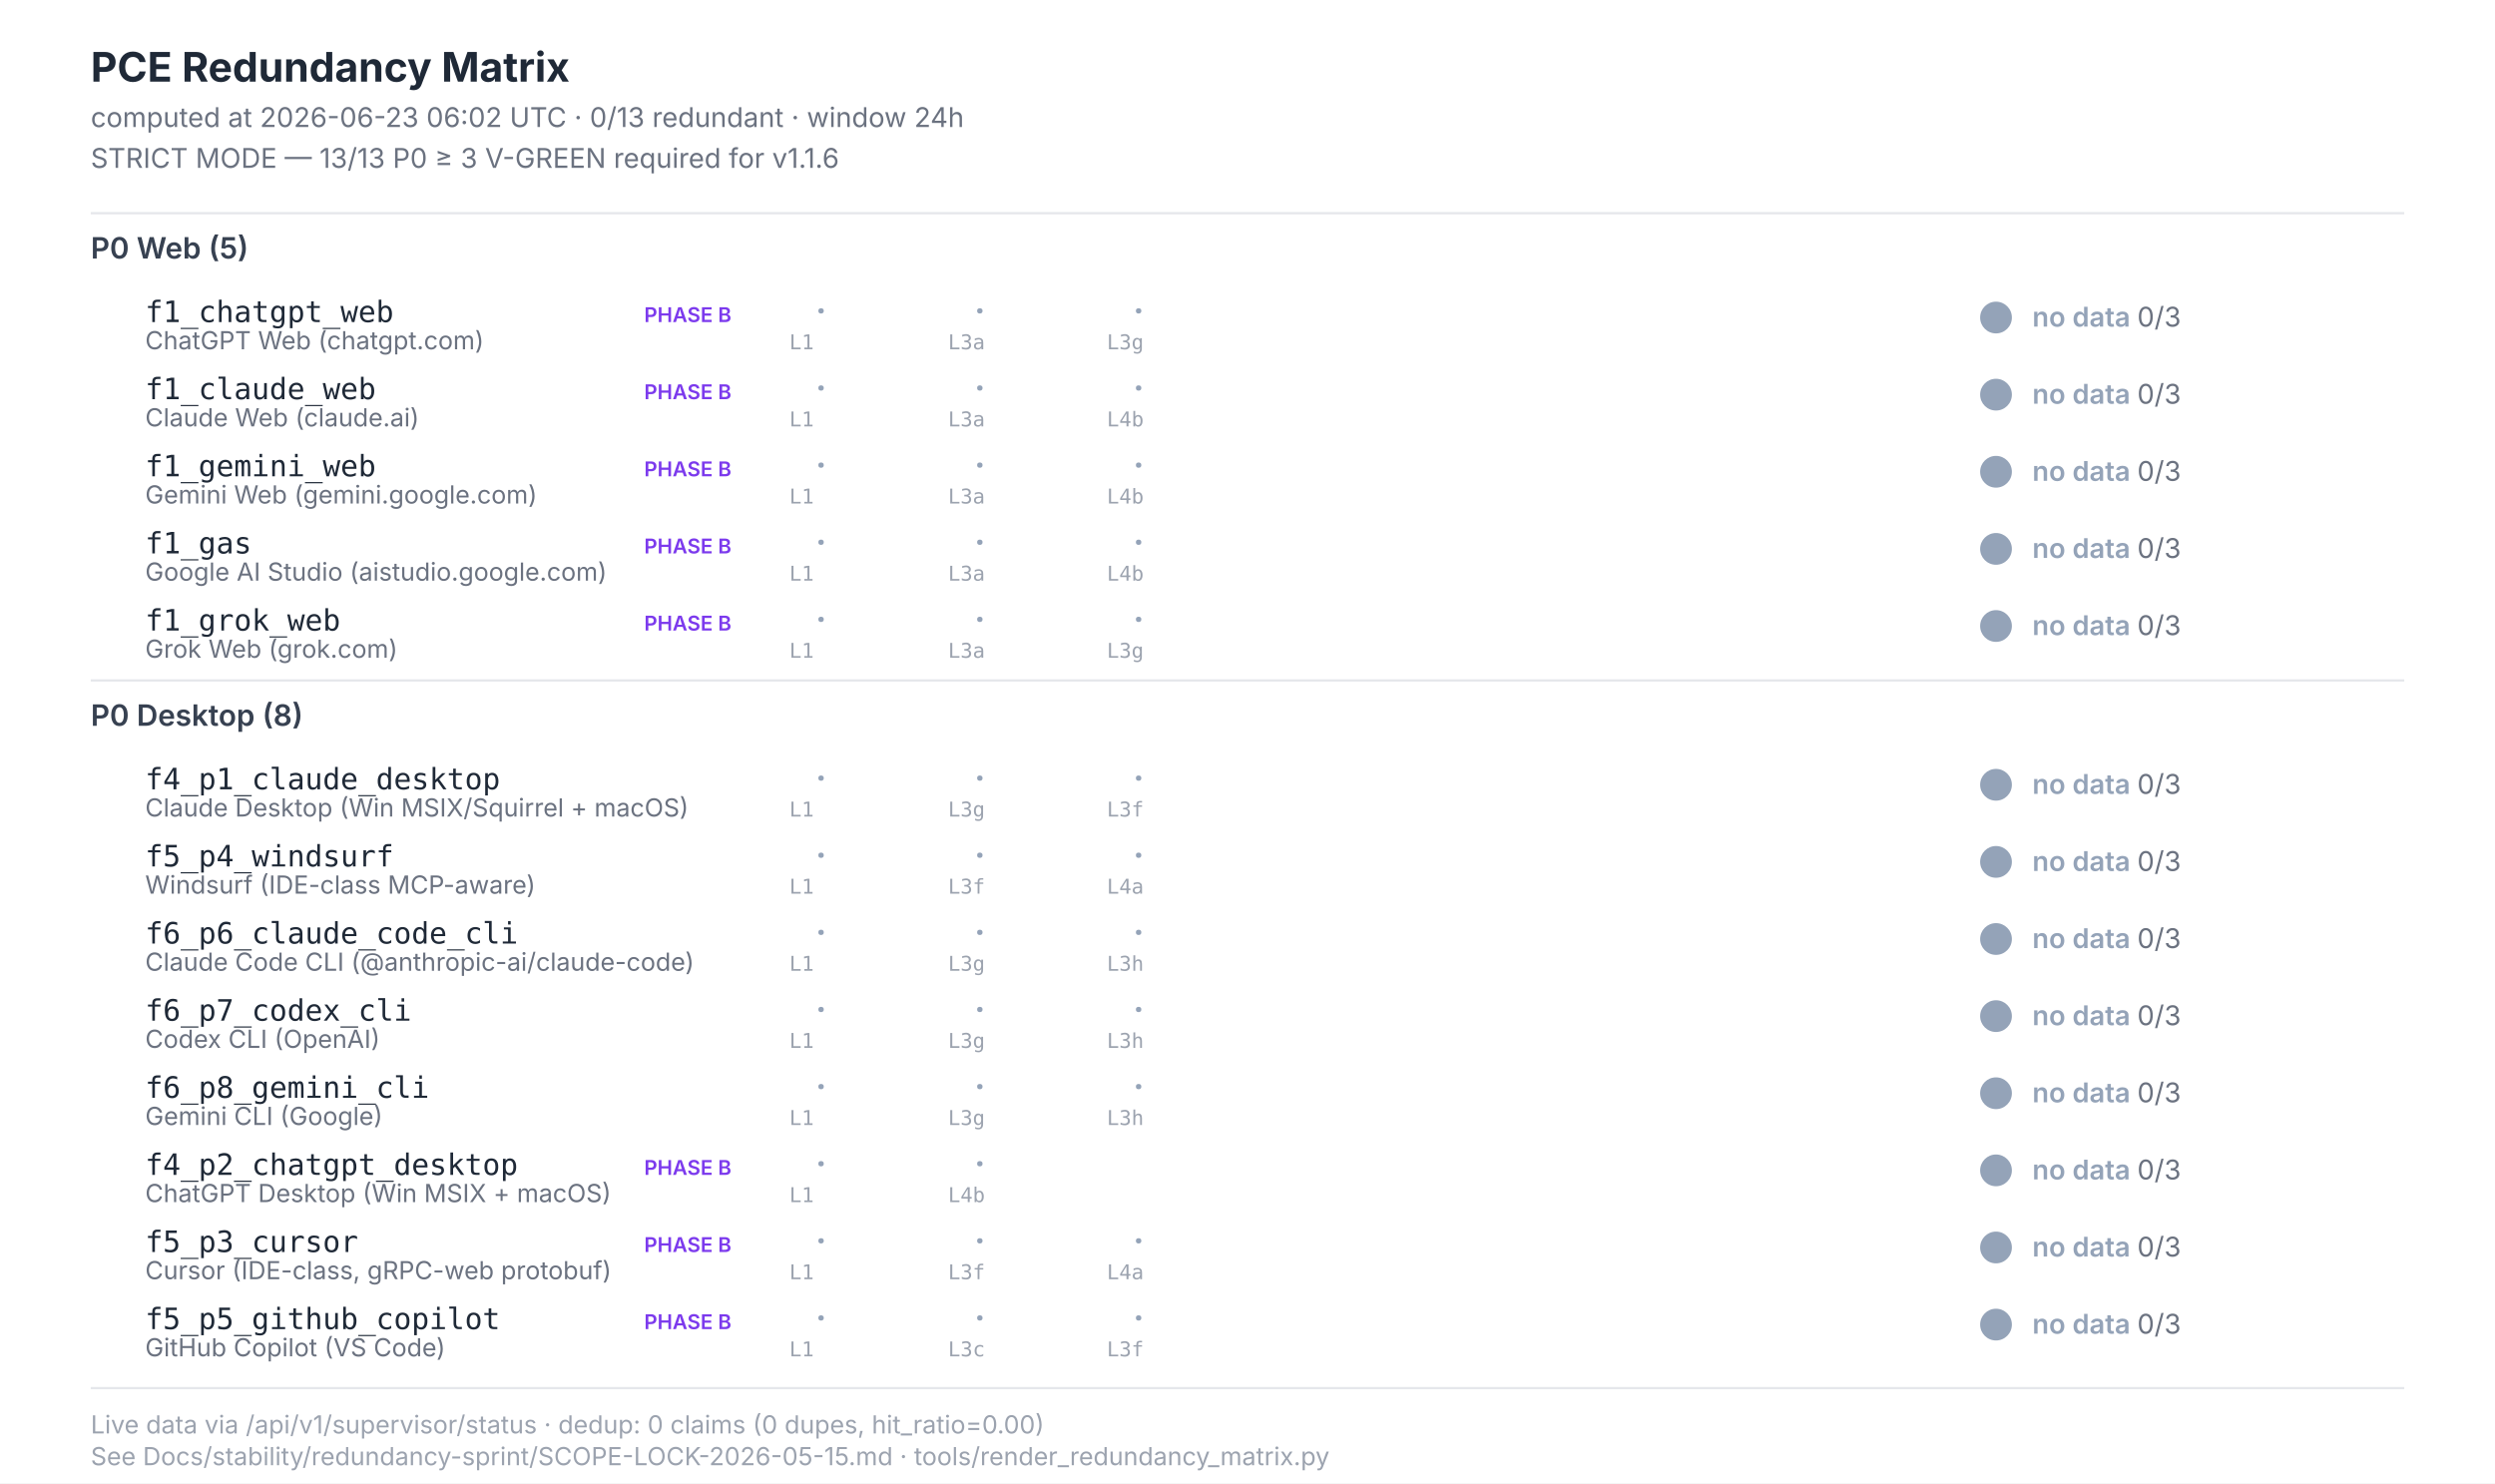
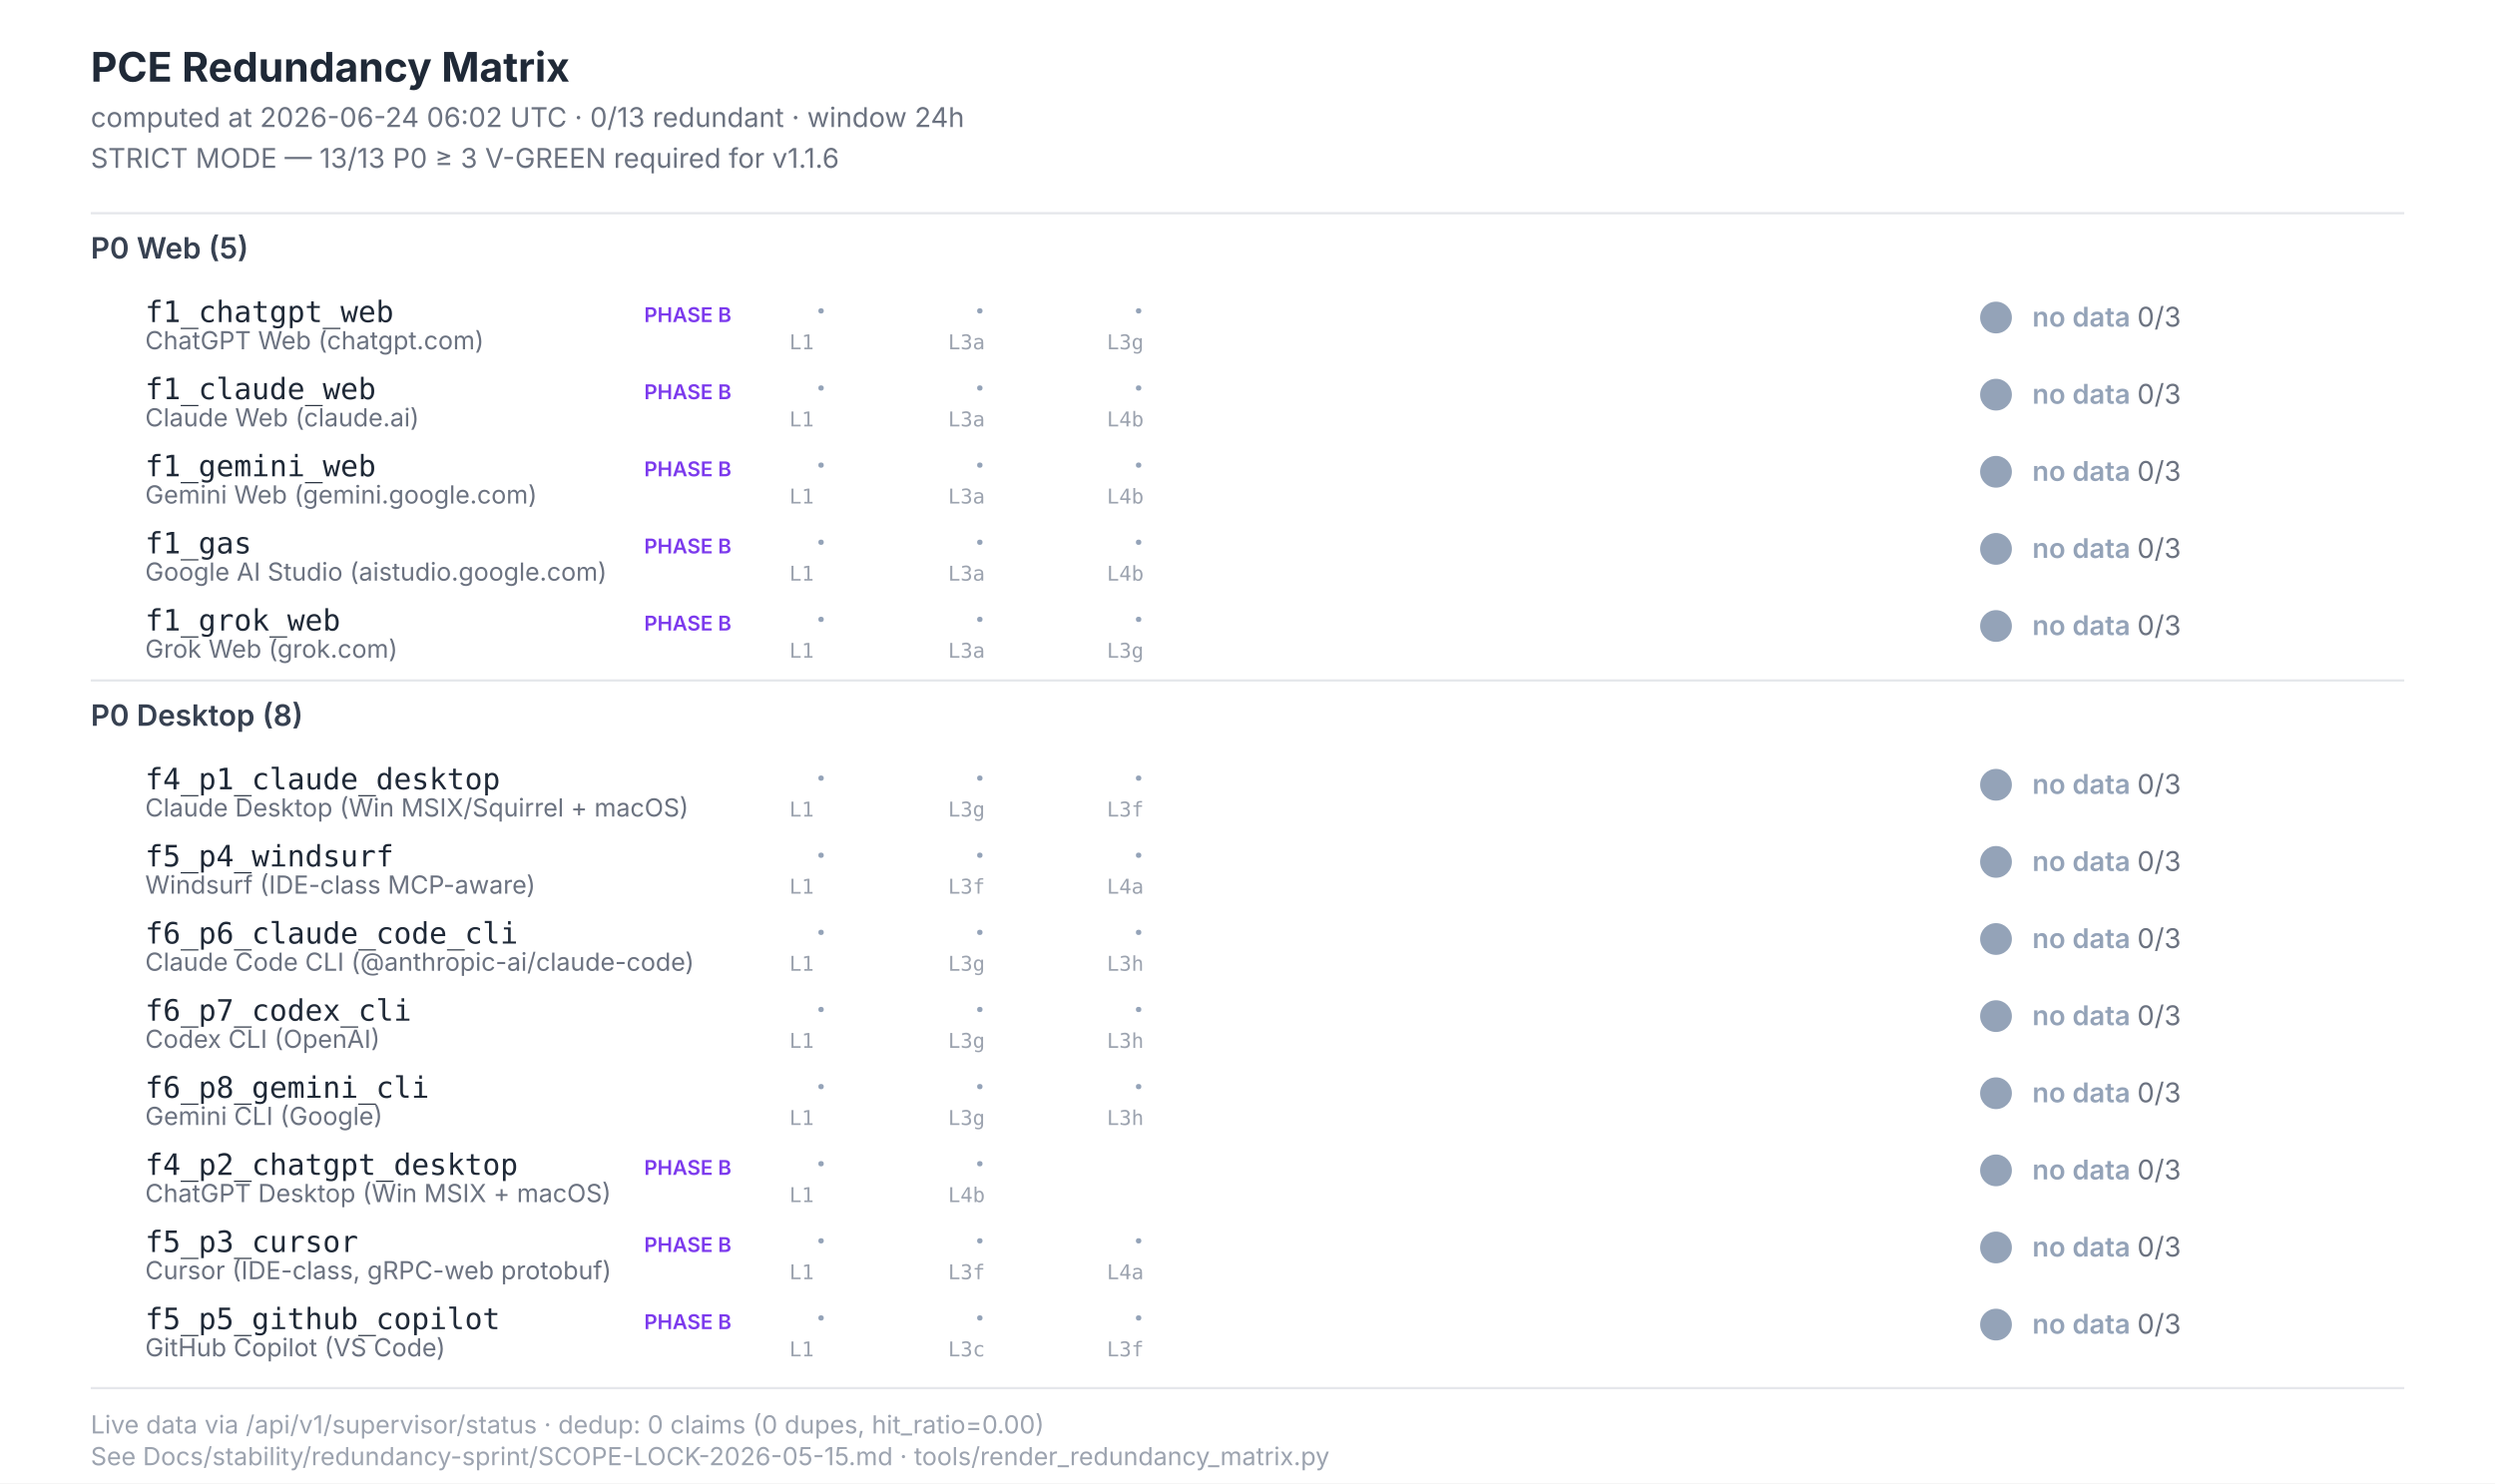
<svg xmlns="http://www.w3.org/2000/svg" width="1100" height="654" viewBox="0 0 1100 654" font-family="Inter, -apple-system, system-ui, sans-serif">
  <style>  .title{font-size:18px;font-weight:700;fill:#1f2937}  .subtitle{font-size:12px;fill:#6b7280}  .section{font-size:13px;font-weight:600;fill:#374151}  .scenario-id{font-size:13px;font-weight:500;fill:#1f2937;font-family:"JetBrains Mono",monospace}  .scenario-label{font-size:11px;fill:#6b7280}  .status-text{font-size:12px;font-weight:600}  .leg-glyph{font-size:14px;font-weight:700;font-family:"Segoe UI Symbol","Apple Color Emoji",sans-serif}  .leg-source{font-size:9px;fill:#9ca3af;font-family:"JetBrains Mono",monospace}  .footer{font-size:11px;fill:#9ca3af}  .phase-b{font-size:9px;font-weight:600;fill:#7c3aed}</style>
  <rect x="0" y="0" width="1100" height="654" fill="#ffffff" />
  <text class="title" x="40" y="36">PCE Redundancy Matrix</text>
-   <text class="subtitle" x="40" y="56">computed at 2026-06-23 06:02 UTC · 0/13 redundant · window 24h</text>
+   <text class="subtitle" x="40" y="56">computed at 2026-06-24 06:02 UTC · 0/13 redundant · window 24h</text>
  <text class="subtitle" x="40" y="74">STRICT MODE — 13/13 P0 ≥ 3 V-GREEN required for v1.1.6</text>
  <line x1="40" y1="94" x2="1060" y2="94" stroke="#e5e7eb" stroke-width="1" />
  <text class="section" x="40" y="114">P0 Web (5)</text>
  <text class="scenario-id" x="64" y="142">f1_chatgpt_web</text>
  <text class="scenario-label" x="64" y="154">ChatGPT Web (chatgpt.com)</text>
  <text class="phase-b" x="284" y="142">PHASE B</text>
  <text class="leg-glyph" x="360" y="142" fill="#94a3b8">·</text>
  <text class="leg-source" x="348" y="154">L1</text>
  <text class="leg-glyph" x="430" y="142" fill="#94a3b8">·</text>
  <text class="leg-source" x="418" y="154">L3a</text>
  <text class="leg-glyph" x="500" y="142" fill="#94a3b8">·</text>
  <text class="leg-source" x="488" y="154">L3g</text>
  <circle cx="880" cy="140" r="7" fill="#94a3b8" />
  <text class="status-text" x="896" y="144" fill="#94a3b8">no data <tspan fill="#6b7280" font-weight="400">0/3</tspan>
  </text>
  <text class="scenario-id" x="64" y="176">f1_claude_web</text>
  <text class="scenario-label" x="64" y="188">Claude Web (claude.ai)</text>
  <text class="phase-b" x="284" y="176">PHASE B</text>
  <text class="leg-glyph" x="360" y="176" fill="#94a3b8">·</text>
  <text class="leg-source" x="348" y="188">L1</text>
  <text class="leg-glyph" x="430" y="176" fill="#94a3b8">·</text>
  <text class="leg-source" x="418" y="188">L3a</text>
  <text class="leg-glyph" x="500" y="176" fill="#94a3b8">·</text>
  <text class="leg-source" x="488" y="188">L4b</text>
  <circle cx="880" cy="174" r="7" fill="#94a3b8" />
  <text class="status-text" x="896" y="178" fill="#94a3b8">no data <tspan fill="#6b7280" font-weight="400">0/3</tspan>
  </text>
  <text class="scenario-id" x="64" y="210">f1_gemini_web</text>
  <text class="scenario-label" x="64" y="222">Gemini Web (gemini.google.com)</text>
  <text class="phase-b" x="284" y="210">PHASE B</text>
  <text class="leg-glyph" x="360" y="210" fill="#94a3b8">·</text>
  <text class="leg-source" x="348" y="222">L1</text>
  <text class="leg-glyph" x="430" y="210" fill="#94a3b8">·</text>
  <text class="leg-source" x="418" y="222">L3a</text>
  <text class="leg-glyph" x="500" y="210" fill="#94a3b8">·</text>
  <text class="leg-source" x="488" y="222">L4b</text>
  <circle cx="880" cy="208" r="7" fill="#94a3b8" />
  <text class="status-text" x="896" y="212" fill="#94a3b8">no data <tspan fill="#6b7280" font-weight="400">0/3</tspan>
  </text>
  <text class="scenario-id" x="64" y="244">f1_gas</text>
  <text class="scenario-label" x="64" y="256">Google AI Studio (aistudio.google.com)</text>
  <text class="phase-b" x="284" y="244">PHASE B</text>
  <text class="leg-glyph" x="360" y="244" fill="#94a3b8">·</text>
  <text class="leg-source" x="348" y="256">L1</text>
  <text class="leg-glyph" x="430" y="244" fill="#94a3b8">·</text>
  <text class="leg-source" x="418" y="256">L3a</text>
  <text class="leg-glyph" x="500" y="244" fill="#94a3b8">·</text>
  <text class="leg-source" x="488" y="256">L4b</text>
  <circle cx="880" cy="242" r="7" fill="#94a3b8" />
  <text class="status-text" x="896" y="246" fill="#94a3b8">no data <tspan fill="#6b7280" font-weight="400">0/3</tspan>
  </text>
  <text class="scenario-id" x="64" y="278">f1_grok_web</text>
  <text class="scenario-label" x="64" y="290">Grok Web (grok.com)</text>
  <text class="phase-b" x="284" y="278">PHASE B</text>
  <text class="leg-glyph" x="360" y="278" fill="#94a3b8">·</text>
  <text class="leg-source" x="348" y="290">L1</text>
  <text class="leg-glyph" x="430" y="278" fill="#94a3b8">·</text>
  <text class="leg-source" x="418" y="290">L3a</text>
  <text class="leg-glyph" x="500" y="278" fill="#94a3b8">·</text>
  <text class="leg-source" x="488" y="290">L3g</text>
  <circle cx="880" cy="276" r="7" fill="#94a3b8" />
  <text class="status-text" x="896" y="280" fill="#94a3b8">no data <tspan fill="#6b7280" font-weight="400">0/3</tspan>
  </text>
  <line x1="40" y1="300" x2="1060" y2="300" stroke="#e5e7eb" stroke-width="1" />
  <text class="section" x="40" y="320">P0 Desktop (8)</text>
  <text class="scenario-id" x="64" y="348">f4_p1_claude_desktop</text>
  <text class="scenario-label" x="64" y="360">Claude Desktop (Win MSIX/Squirrel + macOS)</text>
  <text class="leg-glyph" x="360" y="348" fill="#94a3b8">·</text>
  <text class="leg-source" x="348" y="360">L1</text>
  <text class="leg-glyph" x="430" y="348" fill="#94a3b8">·</text>
  <text class="leg-source" x="418" y="360">L3g</text>
  <text class="leg-glyph" x="500" y="348" fill="#94a3b8">·</text>
  <text class="leg-source" x="488" y="360">L3f</text>
  <circle cx="880" cy="346" r="7" fill="#94a3b8" />
  <text class="status-text" x="896" y="350" fill="#94a3b8">no data <tspan fill="#6b7280" font-weight="400">0/3</tspan>
  </text>
  <text class="scenario-id" x="64" y="382">f5_p4_windsurf</text>
  <text class="scenario-label" x="64" y="394">Windsurf (IDE-class MCP-aware)</text>
  <text class="leg-glyph" x="360" y="382" fill="#94a3b8">·</text>
  <text class="leg-source" x="348" y="394">L1</text>
  <text class="leg-glyph" x="430" y="382" fill="#94a3b8">·</text>
  <text class="leg-source" x="418" y="394">L3f</text>
  <text class="leg-glyph" x="500" y="382" fill="#94a3b8">·</text>
  <text class="leg-source" x="488" y="394">L4a</text>
  <circle cx="880" cy="380" r="7" fill="#94a3b8" />
  <text class="status-text" x="896" y="384" fill="#94a3b8">no data <tspan fill="#6b7280" font-weight="400">0/3</tspan>
  </text>
  <text class="scenario-id" x="64" y="416">f6_p6_claude_code_cli</text>
  <text class="scenario-label" x="64" y="428">Claude Code CLI (@anthropic-ai/claude-code)</text>
  <text class="leg-glyph" x="360" y="416" fill="#94a3b8">·</text>
  <text class="leg-source" x="348" y="428">L1</text>
  <text class="leg-glyph" x="430" y="416" fill="#94a3b8">·</text>
  <text class="leg-source" x="418" y="428">L3g</text>
  <text class="leg-glyph" x="500" y="416" fill="#94a3b8">·</text>
  <text class="leg-source" x="488" y="428">L3h</text>
  <circle cx="880" cy="414" r="7" fill="#94a3b8" />
  <text class="status-text" x="896" y="418" fill="#94a3b8">no data <tspan fill="#6b7280" font-weight="400">0/3</tspan>
  </text>
  <text class="scenario-id" x="64" y="450">f6_p7_codex_cli</text>
  <text class="scenario-label" x="64" y="462">Codex CLI (OpenAI)</text>
  <text class="leg-glyph" x="360" y="450" fill="#94a3b8">·</text>
  <text class="leg-source" x="348" y="462">L1</text>
  <text class="leg-glyph" x="430" y="450" fill="#94a3b8">·</text>
  <text class="leg-source" x="418" y="462">L3g</text>
  <text class="leg-glyph" x="500" y="450" fill="#94a3b8">·</text>
  <text class="leg-source" x="488" y="462">L3h</text>
  <circle cx="880" cy="448" r="7" fill="#94a3b8" />
  <text class="status-text" x="896" y="452" fill="#94a3b8">no data <tspan fill="#6b7280" font-weight="400">0/3</tspan>
  </text>
  <text class="scenario-id" x="64" y="484">f6_p8_gemini_cli</text>
  <text class="scenario-label" x="64" y="496">Gemini CLI (Google)</text>
  <text class="leg-glyph" x="360" y="484" fill="#94a3b8">·</text>
  <text class="leg-source" x="348" y="496">L1</text>
  <text class="leg-glyph" x="430" y="484" fill="#94a3b8">·</text>
  <text class="leg-source" x="418" y="496">L3g</text>
  <text class="leg-glyph" x="500" y="484" fill="#94a3b8">·</text>
  <text class="leg-source" x="488" y="496">L3h</text>
  <circle cx="880" cy="482" r="7" fill="#94a3b8" />
  <text class="status-text" x="896" y="486" fill="#94a3b8">no data <tspan fill="#6b7280" font-weight="400">0/3</tspan>
  </text>
  <text class="scenario-id" x="64" y="518">f4_p2_chatgpt_desktop</text>
  <text class="scenario-label" x="64" y="530">ChatGPT Desktop (Win MSIX + macOS)</text>
  <text class="phase-b" x="284" y="518">PHASE B</text>
  <text class="leg-glyph" x="360" y="518" fill="#94a3b8">·</text>
  <text class="leg-source" x="348" y="530">L1</text>
  <text class="leg-glyph" x="430" y="518" fill="#94a3b8">·</text>
  <text class="leg-source" x="418" y="530">L4b</text>
  <circle cx="880" cy="516" r="7" fill="#94a3b8" />
  <text class="status-text" x="896" y="520" fill="#94a3b8">no data <tspan fill="#6b7280" font-weight="400">0/3</tspan>
  </text>
  <text class="scenario-id" x="64" y="552">f5_p3_cursor</text>
  <text class="scenario-label" x="64" y="564">Cursor (IDE-class, gRPC-web protobuf)</text>
  <text class="phase-b" x="284" y="552">PHASE B</text>
  <text class="leg-glyph" x="360" y="552" fill="#94a3b8">·</text>
  <text class="leg-source" x="348" y="564">L1</text>
  <text class="leg-glyph" x="430" y="552" fill="#94a3b8">·</text>
  <text class="leg-source" x="418" y="564">L3f</text>
  <text class="leg-glyph" x="500" y="552" fill="#94a3b8">·</text>
  <text class="leg-source" x="488" y="564">L4a</text>
  <circle cx="880" cy="550" r="7" fill="#94a3b8" />
  <text class="status-text" x="896" y="554" fill="#94a3b8">no data <tspan fill="#6b7280" font-weight="400">0/3</tspan>
  </text>
  <text class="scenario-id" x="64" y="586">f5_p5_github_copilot</text>
  <text class="scenario-label" x="64" y="598">GitHub Copilot (VS Code)</text>
  <text class="phase-b" x="284" y="586">PHASE B</text>
  <text class="leg-glyph" x="360" y="586" fill="#94a3b8">·</text>
  <text class="leg-source" x="348" y="598">L1</text>
  <text class="leg-glyph" x="430" y="586" fill="#94a3b8">·</text>
  <text class="leg-source" x="418" y="598">L3c</text>
  <text class="leg-glyph" x="500" y="586" fill="#94a3b8">·</text>
  <text class="leg-source" x="488" y="598">L3f</text>
  <circle cx="880" cy="584" r="7" fill="#94a3b8" />
  <text class="status-text" x="896" y="588" fill="#94a3b8">no data <tspan fill="#6b7280" font-weight="400">0/3</tspan>
  </text>
  <line x1="40" y1="612" x2="1060" y2="612" stroke="#e5e7eb" stroke-width="1" />
  <text class="footer" x="40" y="632">Live data via /api/v1/supervisor/status · dedup: 0 claims (0 dupes, hit_ratio=0.00)</text>
  <text class="footer" x="40" y="646">See Docs/stability/redundancy-sprint/SCOPE-LOCK-2026-05-15.md · tools/render_redundancy_matrix.py</text>
</svg>
